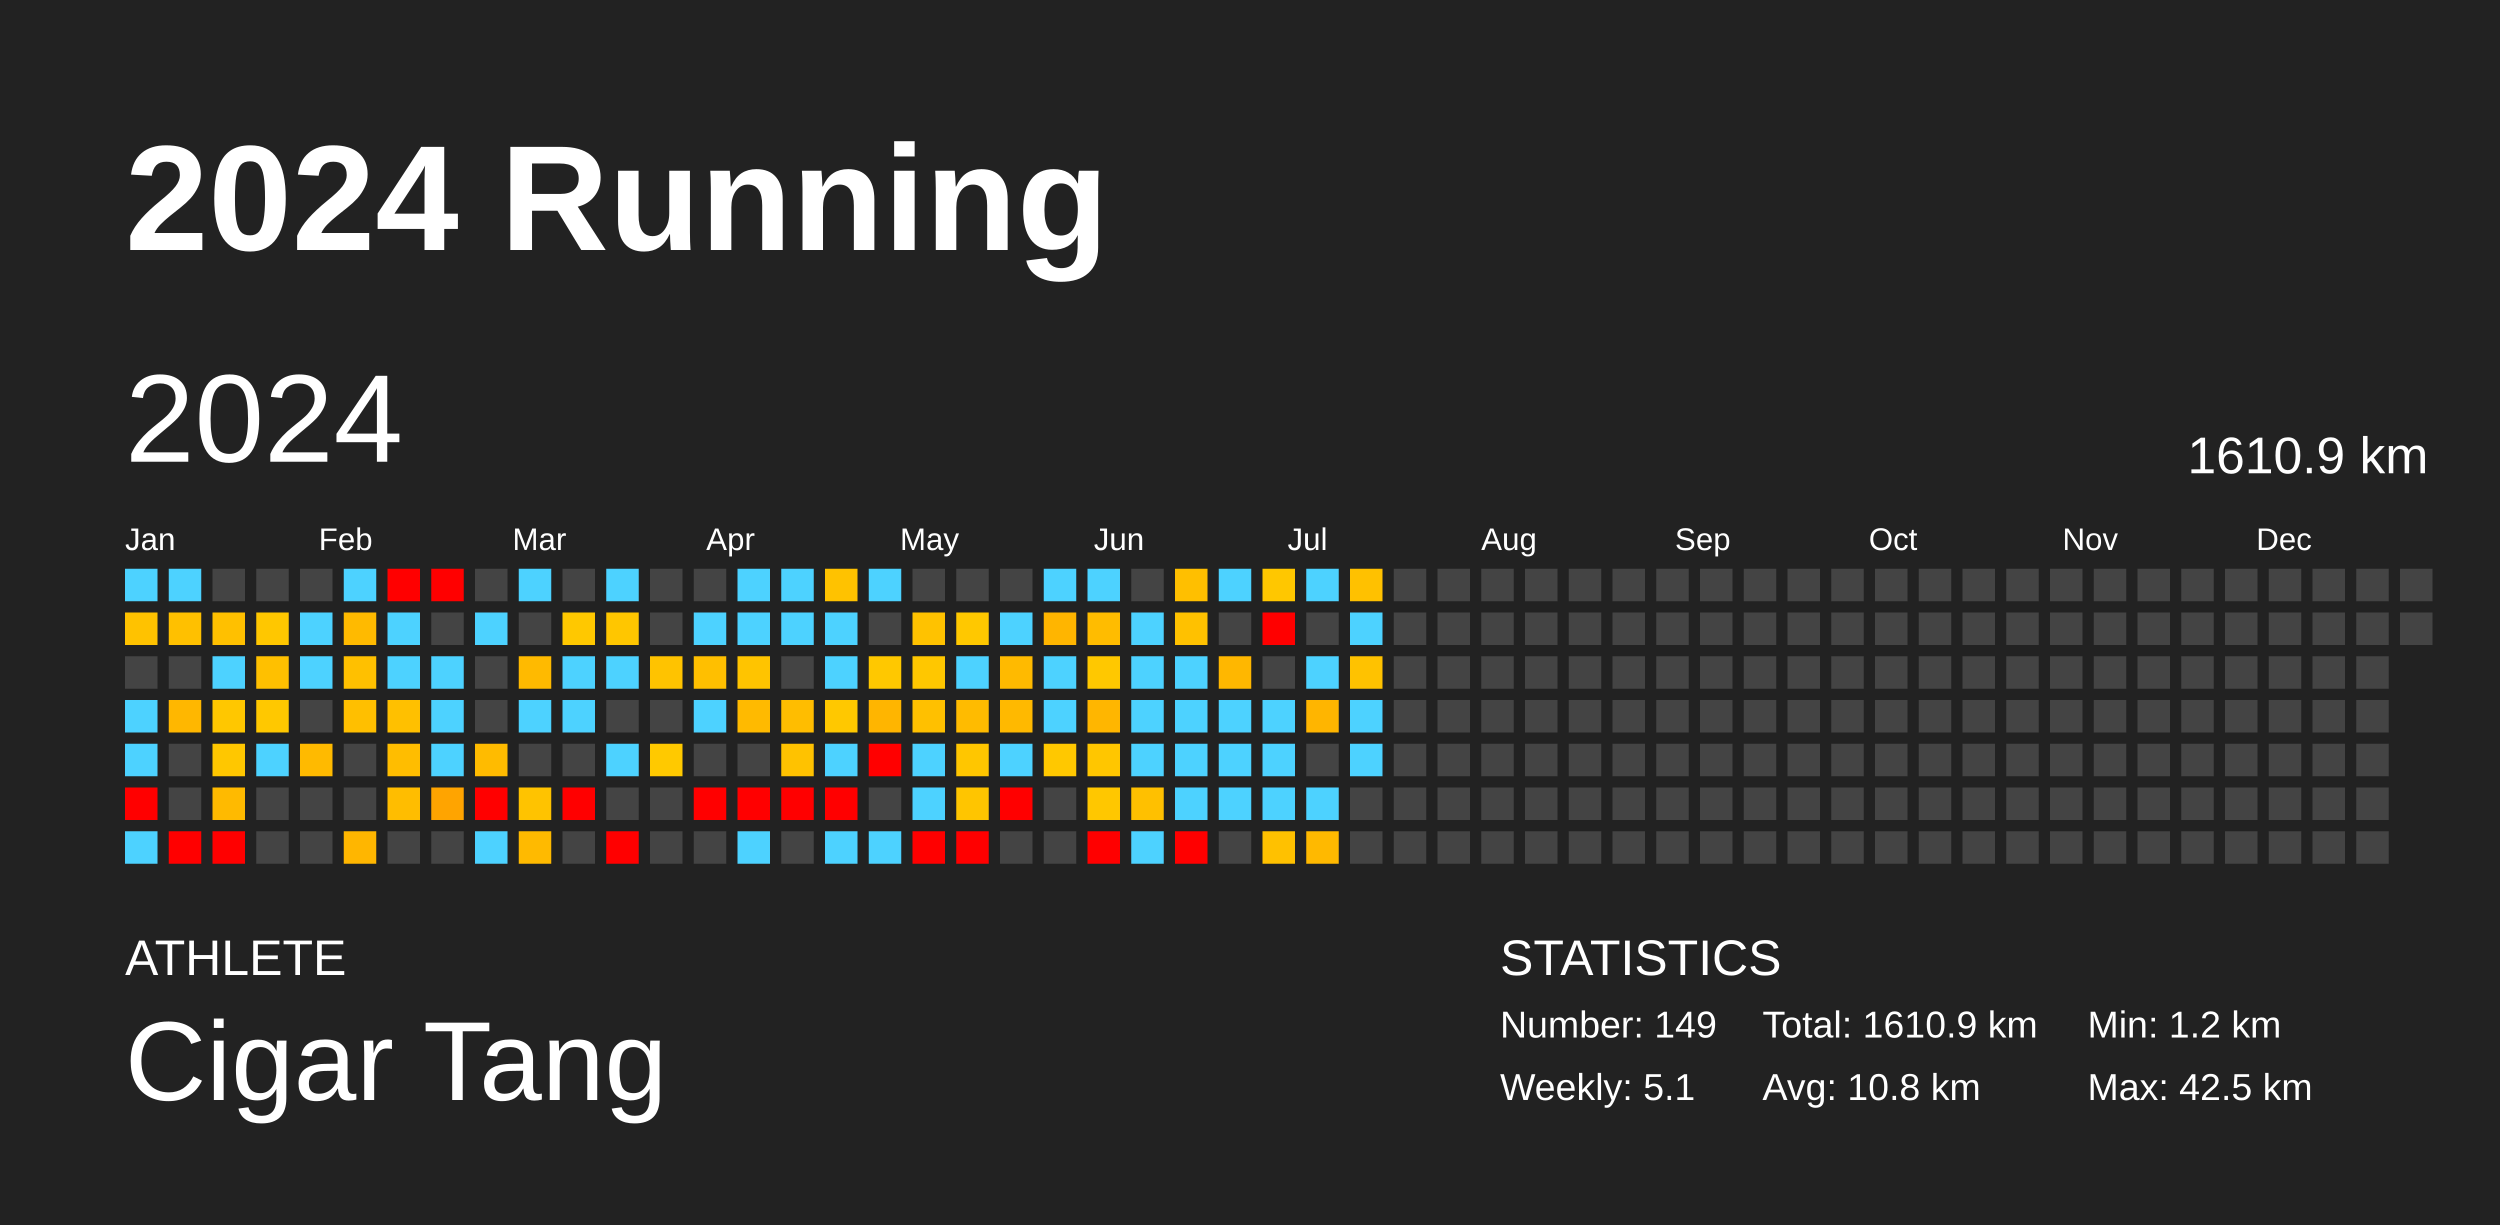
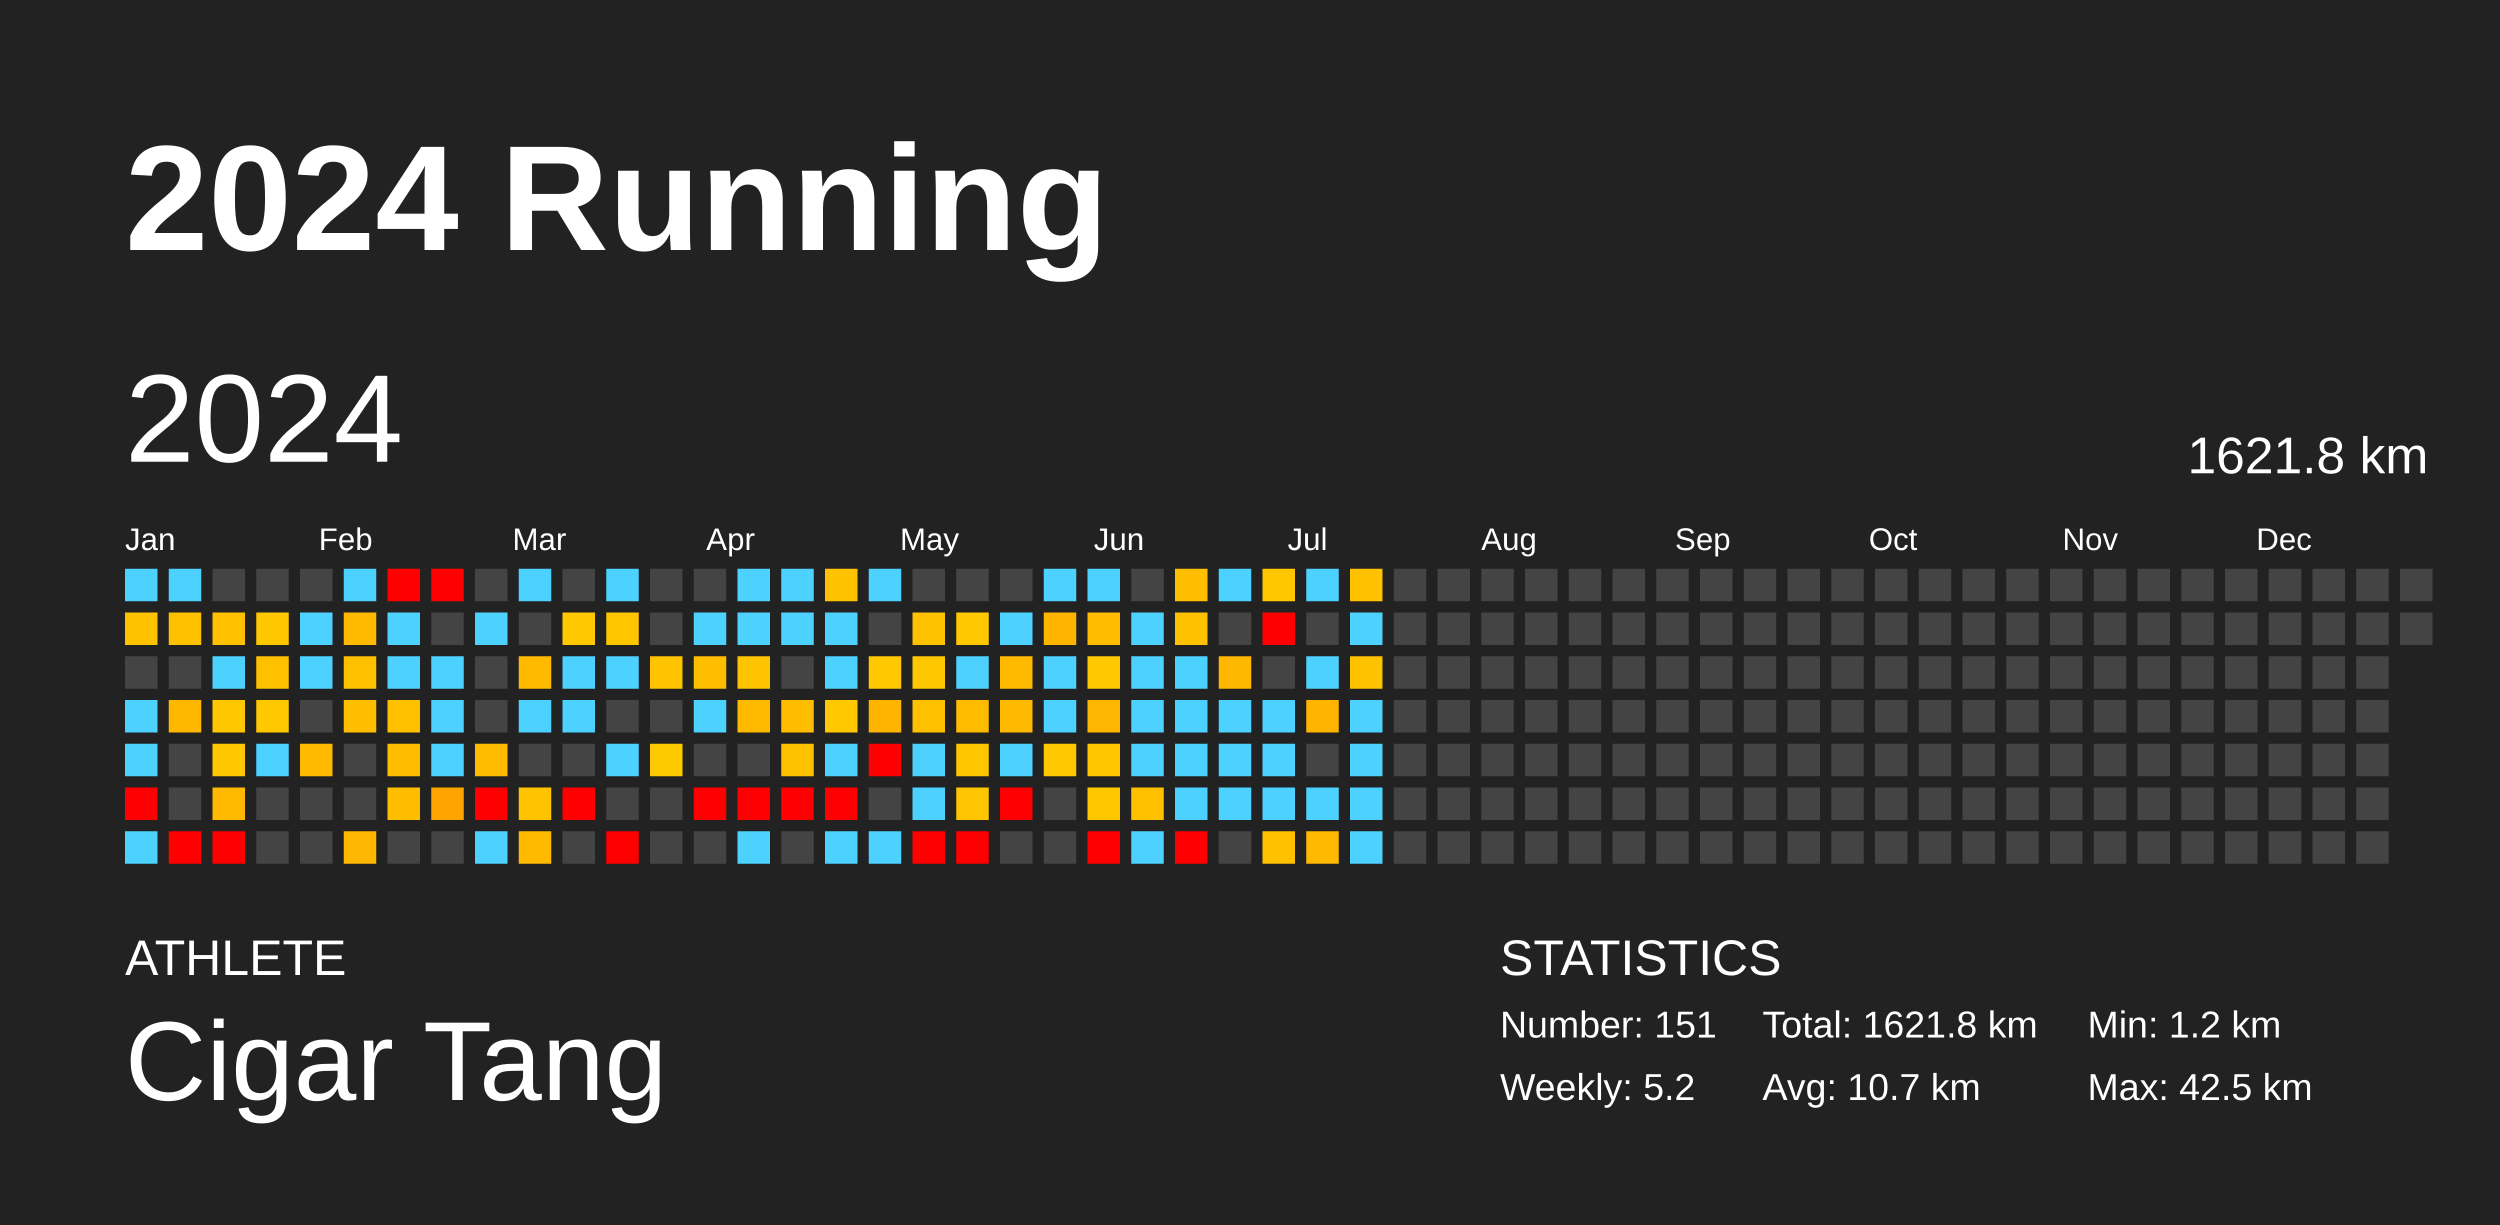
<svg xmlns="http://www.w3.org/2000/svg" baseProfile="full" height="98mm" version="1.1" viewBox="0,0,200,98" width="200mm">
  <defs />
  <rect fill="#222222" height="98" width="200" x="0" y="0" />
  <text fill="#FFFFFF" style="font-size:12px; font-family:Arial; font-weight:bold;" x="10" y="20">2024 Running</text>
  <text fill="#FFFFFF" style="font-size:4px; font-family:Arial" x="10" y="78">ATHLETE</text>
  <text fill="#FFFFFF" style="font-size:9px; font-family:Arial" x="10" y="88">Cigar Tang</text>
  <text fill="#FFFFFF" style="font-size:4px; font-family:Arial" x="120" y="78">STATISTICS</text>
-   <text fill="#FFFFFF" style="font-size:3px; font-family:Arial" x="120" y="83">Number: 149</text>
-   <text fill="#FFFFFF" style="font-size:3px; font-family:Arial" x="120" y="88">Weekly: 5.1</text>
-   <text fill="#FFFFFF" style="font-size:3px; font-family:Arial" x="141" y="83">Total: 1610.9 km</text>
-   <text fill="#FFFFFF" style="font-size:3px; font-family:Arial" x="141" y="88">Avg: 10.8 km</text>
+   <text fill="#FFFFFF" style="font-size:3px; font-family:Arial" x="120" y="83">Number: 151</text>
+   <text fill="#FFFFFF" style="font-size:3px; font-family:Arial" x="120" y="88">Weekly: 5.2</text>
+   <text fill="#FFFFFF" style="font-size:3px; font-family:Arial" x="141" y="83">Total: 1621.8 km</text>
+   <text fill="#FFFFFF" style="font-size:3px; font-family:Arial" x="141" y="88">Avg: 10.7 km</text>
  <text fill="#FFFFFF" style="font-size:3px; font-family:Arial" x="167" y="83">Min: 1.2 km</text>
  <text fill="#FFFFFF" style="font-size:3px; font-family:Arial" x="167" y="88">Max: 42.5 km</text>
  <text dominant-baseline="hanging" fill="#FFFFFF" style="font-size:10.0px; font-family:Arial;" x="10" y="30">2024</text>
-   <text dominant-baseline="hanging" fill="#FFFFFF" style="font-size:4.125px; font-family:Arial;" x="175" y="35">1610.9 km</text>
+   <text dominant-baseline="hanging" fill="#FFFFFF" style="font-size:4.125px; font-family:Arial;" x="175" y="35">1621.8 km</text>
  <text fill="#FFFFFF" style="font-size:2.5px; font-family:Arial" x="10.0" y="44">Jan</text>
  <text fill="#FFFFFF" style="font-size:2.5px; font-family:Arial" x="25.5" y="44">Feb</text>
  <text fill="#FFFFFF" style="font-size:2.5px; font-family:Arial" x="41.0" y="44">Mar</text>
  <text fill="#FFFFFF" style="font-size:2.5px; font-family:Arial" x="56.5" y="44">Apr</text>
  <text fill="#FFFFFF" style="font-size:2.5px; font-family:Arial" x="72.0" y="44">May</text>
  <text fill="#FFFFFF" style="font-size:2.5px; font-family:Arial" x="87.5" y="44">Jun</text>
  <text fill="#FFFFFF" style="font-size:2.5px; font-family:Arial" x="103.0" y="44">Jul</text>
  <text fill="#FFFFFF" style="font-size:2.5px; font-family:Arial" x="118.5" y="44">Aug</text>
  <text fill="#FFFFFF" style="font-size:2.5px; font-family:Arial" x="134.0" y="44">Sep</text>
  <text fill="#FFFFFF" style="font-size:2.5px; font-family:Arial" x="149.5" y="44">Oct</text>
  <text fill="#FFFFFF" style="font-size:2.5px; font-family:Arial" x="165.0" y="44">Nov</text>
  <text fill="#FFFFFF" style="font-size:2.5px; font-family:Arial" x="180.5" y="44">Dec</text>
  <rect fill="#4dd2ff" height="2.6" width="2.6" x="10.0" y="45.5" />
  <rect fill="#ffc200" height="2.6" width="2.6" x="10.0" y="49.0" />
  <rect fill="#444444" height="2.6" width="2.6" x="10.0" y="52.5" />
  <rect fill="#4dd2ff" height="2.6" width="2.6" x="10.0" y="56.0" />
  <rect fill="#4dd2ff" height="2.6" width="2.6" x="10.0" y="59.5" />
  <rect fill="red" height="2.6" width="2.6" x="10.0" y="63.0" />
  <rect fill="#4dd2ff" height="2.6" width="2.6" x="10.0" y="66.5" />
  <rect fill="#4dd2ff" height="2.6" width="2.6" x="13.5" y="45.5" />
  <rect fill="#ffc000" height="2.6" width="2.6" x="13.5" y="49.0" />
  <rect fill="#444444" height="2.6" width="2.6" x="13.5" y="52.5" />
  <rect fill="#ffb700" height="2.6" width="2.6" x="13.5" y="56.0" />
  <rect fill="#444444" height="2.6" width="2.6" x="13.5" y="59.5" />
  <rect fill="#444444" height="2.6" width="2.6" x="13.5" y="63.0" />
  <rect fill="red" height="2.6" width="2.6" x="13.5" y="66.5" />
  <rect fill="#444444" height="2.6" width="2.6" x="17.0" y="45.5" />
  <rect fill="#ffc000" height="2.6" width="2.6" x="17.0" y="49.0" />
  <rect fill="#4dd2ff" height="2.6" width="2.6" x="17.0" y="52.5" />
  <rect fill="#ffc700" height="2.6" width="2.6" x="17.0" y="56.0" />
  <rect fill="#ffc700" height="2.6" width="2.6" x="17.0" y="59.5" />
  <rect fill="#ffba00" height="2.6" width="2.6" x="17.0" y="63.0" />
  <rect fill="red" height="2.6" width="2.6" x="17.0" y="66.5" />
  <rect fill="#444444" height="2.6" width="2.6" x="20.5" y="45.5" />
  <rect fill="#ffc700" height="2.6" width="2.6" x="20.5" y="49.0" />
  <rect fill="#ffc000" height="2.6" width="2.6" x="20.5" y="52.5" />
  <rect fill="#ffc800" height="2.6" width="2.6" x="20.5" y="56.0" />
  <rect fill="#4dd2ff" height="2.6" width="2.6" x="20.5" y="59.5" />
  <rect fill="#444444" height="2.6" width="2.6" x="20.5" y="63.0" />
  <rect fill="#444444" height="2.6" width="2.6" x="20.5" y="66.5" />
  <rect fill="#444444" height="2.6" width="2.6" x="24.0" y="45.5" />
  <rect fill="#4dd2ff" height="2.6" width="2.6" x="24.0" y="49.0" />
  <rect fill="#4dd2ff" height="2.6" width="2.6" x="24.0" y="52.5" />
  <rect fill="#444444" height="2.6" width="2.6" x="24.0" y="56.0" />
  <rect fill="#ffba00" height="2.6" width="2.6" x="24.0" y="59.5" />
  <rect fill="#444444" height="2.6" width="2.6" x="24.0" y="63.0" />
  <rect fill="#444444" height="2.6" width="2.6" x="24.0" y="66.5" />
  <rect fill="#4dd2ff" height="2.6" width="2.6" x="27.5" y="45.5" />
  <rect fill="#ffba00" height="2.6" width="2.6" x="27.5" y="49.0" />
  <rect fill="#ffc000" height="2.6" width="2.6" x="27.5" y="52.5" />
  <rect fill="#ffbf00" height="2.6" width="2.6" x="27.5" y="56.0" />
  <rect fill="#444444" height="2.6" width="2.6" x="27.5" y="59.5" />
  <rect fill="#444444" height="2.6" width="2.6" x="27.5" y="63.0" />
  <rect fill="#ffb600" height="2.6" width="2.6" x="27.5" y="66.5" />
  <rect fill="red" height="2.6" width="2.6" x="31.0" y="45.5" />
  <rect fill="#4dd2ff" height="2.6" width="2.6" x="31.0" y="49.0" />
  <rect fill="#4dd2ff" height="2.6" width="2.6" x="31.0" y="52.5" />
  <rect fill="#ffc000" height="2.6" width="2.6" x="31.0" y="56.0" />
  <rect fill="#ffbd00" height="2.6" width="2.6" x="31.0" y="59.5" />
  <rect fill="#ffbd00" height="2.6" width="2.6" x="31.0" y="63.0" />
  <rect fill="#444444" height="2.6" width="2.6" x="31.0" y="66.5" />
  <rect fill="red" height="2.6" width="2.6" x="34.5" y="45.5" />
  <rect fill="#444444" height="2.6" width="2.6" x="34.5" y="49.0" />
  <rect fill="#4dd2ff" height="2.6" width="2.6" x="34.5" y="52.5" />
  <rect fill="#4dd2ff" height="2.6" width="2.6" x="34.5" y="56.0" />
  <rect fill="#4dd2ff" height="2.6" width="2.6" x="34.5" y="59.5" />
  <rect fill="#ffa400" height="2.6" width="2.6" x="34.5" y="63.0" />
  <rect fill="#444444" height="2.6" width="2.6" x="34.5" y="66.5" />
  <rect fill="#444444" height="2.6" width="2.6" x="38.0" y="45.5" />
  <rect fill="#4dd2ff" height="2.6" width="2.6" x="38.0" y="49.0" />
  <rect fill="#444444" height="2.6" width="2.6" x="38.0" y="52.5" />
  <rect fill="#444444" height="2.6" width="2.6" x="38.0" y="56.0" />
  <rect fill="#ffbb00" height="2.6" width="2.6" x="38.0" y="59.5" />
  <rect fill="red" height="2.6" width="2.6" x="38.0" y="63.0" />
  <rect fill="#4dd2ff" height="2.6" width="2.6" x="38.0" y="66.5" />
  <rect fill="#4dd2ff" height="2.6" width="2.6" x="41.5" y="45.5" />
  <rect fill="#444444" height="2.6" width="2.6" x="41.5" y="49.0" />
  <rect fill="#ffba00" height="2.6" width="2.6" x="41.5" y="52.5" />
  <rect fill="#4dd2ff" height="2.6" width="2.6" x="41.5" y="56.0" />
  <rect fill="#444444" height="2.6" width="2.6" x="41.5" y="59.5" />
  <rect fill="#ffc300" height="2.6" width="2.6" x="41.5" y="63.0" />
  <rect fill="#ffba00" height="2.6" width="2.6" x="41.5" y="66.5" />
  <rect fill="#444444" height="2.6" width="2.6" x="45.0" y="45.5" />
  <rect fill="#ffc800" height="2.6" width="2.6" x="45.0" y="49.0" />
  <rect fill="#4dd2ff" height="2.6" width="2.6" x="45.0" y="52.5" />
  <rect fill="#4dd2ff" height="2.6" width="2.6" x="45.0" y="56.0" />
  <rect fill="#444444" height="2.6" width="2.6" x="45.0" y="59.5" />
  <rect fill="red" height="2.6" width="2.6" x="45.0" y="63.0" />
  <rect fill="#444444" height="2.6" width="2.6" x="45.0" y="66.5" />
  <rect fill="#4dd2ff" height="2.6" width="2.6" x="48.5" y="45.5" />
  <rect fill="#ffc600" height="2.6" width="2.6" x="48.5" y="49.0" />
  <rect fill="#4dd2ff" height="2.6" width="2.6" x="48.5" y="52.5" />
  <rect fill="#444444" height="2.6" width="2.6" x="48.5" y="56.0" />
  <rect fill="#4dd2ff" height="2.6" width="2.6" x="48.5" y="59.5" />
  <rect fill="#444444" height="2.6" width="2.6" x="48.5" y="63.0" />
  <rect fill="red" height="2.6" width="2.6" x="48.5" y="66.5" />
  <rect fill="#444444" height="2.6" width="2.6" x="52.0" y="45.5" />
  <rect fill="#444444" height="2.6" width="2.6" x="52.0" y="49.0" />
  <rect fill="#ffc300" height="2.6" width="2.6" x="52.0" y="52.5" />
  <rect fill="#444444" height="2.6" width="2.6" x="52.0" y="56.0" />
  <rect fill="#ffc900" height="2.6" width="2.6" x="52.0" y="59.5" />
  <rect fill="#444444" height="2.6" width="2.6" x="52.0" y="63.0" />
  <rect fill="#444444" height="2.6" width="2.6" x="52.0" y="66.5" />
  <rect fill="#444444" height="2.6" width="2.6" x="55.5" y="45.5" />
  <rect fill="#4dd2ff" height="2.6" width="2.6" x="55.5" y="49.0" />
  <rect fill="#ffbf00" height="2.6" width="2.6" x="55.5" y="52.5" />
  <rect fill="#4dd2ff" height="2.6" width="2.6" x="55.5" y="56.0" />
  <rect fill="#444444" height="2.6" width="2.6" x="55.5" y="59.5" />
  <rect fill="red" height="2.6" width="2.6" x="55.5" y="63.0" />
  <rect fill="#444444" height="2.6" width="2.6" x="55.5" y="66.5" />
  <rect fill="#4dd2ff" height="2.6" width="2.6" x="59.0" y="45.5" />
  <rect fill="#4dd2ff" height="2.6" width="2.6" x="59.0" y="49.0" />
  <rect fill="#ffc400" height="2.6" width="2.6" x="59.0" y="52.5" />
  <rect fill="#ffba00" height="2.6" width="2.6" x="59.0" y="56.0" />
  <rect fill="#444444" height="2.6" width="2.6" x="59.0" y="59.5" />
  <rect fill="red" height="2.6" width="2.6" x="59.0" y="63.0" />
  <rect fill="#4dd2ff" height="2.6" width="2.6" x="59.0" y="66.5" />
  <rect fill="#4dd2ff" height="2.6" width="2.6" x="62.5" y="45.5" />
  <rect fill="#4dd2ff" height="2.6" width="2.6" x="62.5" y="49.0" />
  <rect fill="#444444" height="2.6" width="2.6" x="62.5" y="52.5" />
  <rect fill="#ffbd00" height="2.6" width="2.6" x="62.5" y="56.0" />
  <rect fill="#ffc200" height="2.6" width="2.6" x="62.5" y="59.5" />
  <rect fill="red" height="2.6" width="2.6" x="62.5" y="63.0" />
  <rect fill="#444444" height="2.6" width="2.6" x="62.5" y="66.5" />
  <rect fill="#ffc200" height="2.6" width="2.6" x="66.0" y="45.5" />
  <rect fill="#4dd2ff" height="2.6" width="2.6" x="66.0" y="49.0" />
  <rect fill="#4dd2ff" height="2.6" width="2.6" x="66.0" y="52.5" />
  <rect fill="#ffc800" height="2.6" width="2.6" x="66.0" y="56.0" />
  <rect fill="#4dd2ff" height="2.6" width="2.6" x="66.0" y="59.5" />
  <rect fill="red" height="2.6" width="2.6" x="66.0" y="63.0" />
  <rect fill="#4dd2ff" height="2.6" width="2.6" x="66.0" y="66.5" />
  <rect fill="#4dd2ff" height="2.6" width="2.6" x="69.5" y="45.5" />
  <rect fill="#444444" height="2.6" width="2.6" x="69.5" y="49.0" />
  <rect fill="#ffc800" height="2.6" width="2.6" x="69.5" y="52.5" />
  <rect fill="#ffb500" height="2.6" width="2.6" x="69.5" y="56.0" />
  <rect fill="red" height="2.6" width="2.6" x="69.5" y="59.5" />
  <rect fill="#444444" height="2.6" width="2.6" x="69.5" y="63.0" />
  <rect fill="#4dd2ff" height="2.6" width="2.6" x="69.5" y="66.5" />
  <rect fill="#444444" height="2.6" width="2.6" x="73.0" y="45.5" />
  <rect fill="#ffc200" height="2.6" width="2.6" x="73.0" y="49.0" />
  <rect fill="#ffc700" height="2.6" width="2.6" x="73.0" y="52.5" />
  <rect fill="#ffc000" height="2.6" width="2.6" x="73.0" y="56.0" />
  <rect fill="#4dd2ff" height="2.6" width="2.6" x="73.0" y="59.5" />
  <rect fill="#4dd2ff" height="2.6" width="2.6" x="73.0" y="63.0" />
  <rect fill="red" height="2.6" width="2.6" x="73.0" y="66.5" />
  <rect fill="#444444" height="2.6" width="2.6" x="76.5" y="45.5" />
  <rect fill="#ffc800" height="2.6" width="2.6" x="76.5" y="49.0" />
  <rect fill="#4dd2ff" height="2.6" width="2.6" x="76.5" y="52.5" />
  <rect fill="#ffbb00" height="2.6" width="2.6" x="76.5" y="56.0" />
  <rect fill="#ffc600" height="2.6" width="2.6" x="76.5" y="59.5" />
  <rect fill="#ffc500" height="2.6" width="2.6" x="76.5" y="63.0" />
  <rect fill="red" height="2.6" width="2.6" x="76.5" y="66.5" />
  <rect fill="#444444" height="2.6" width="2.6" x="80.0" y="45.5" />
  <rect fill="#4dd2ff" height="2.6" width="2.6" x="80.0" y="49.0" />
  <rect fill="#ffba00" height="2.6" width="2.6" x="80.0" y="52.5" />
  <rect fill="#ffb900" height="2.6" width="2.6" x="80.0" y="56.0" />
  <rect fill="#4dd2ff" height="2.6" width="2.6" x="80.0" y="59.5" />
  <rect fill="red" height="2.6" width="2.6" x="80.0" y="63.0" />
  <rect fill="#444444" height="2.6" width="2.6" x="80.0" y="66.5" />
  <rect fill="#4dd2ff" height="2.6" width="2.6" x="83.5" y="45.5" />
  <rect fill="#ffb500" height="2.6" width="2.6" x="83.5" y="49.0" />
  <rect fill="#4dd2ff" height="2.6" width="2.6" x="83.5" y="52.5" />
  <rect fill="#4dd2ff" height="2.6" width="2.6" x="83.5" y="56.0" />
  <rect fill="#ffc800" height="2.6" width="2.6" x="83.5" y="59.5" />
  <rect fill="#444444" height="2.6" width="2.6" x="83.5" y="63.0" />
  <rect fill="#444444" height="2.6" width="2.6" x="83.5" y="66.5" />
  <rect fill="#4dd2ff" height="2.6" width="2.6" x="87.0" y="45.5" />
  <rect fill="#ffbc00" height="2.6" width="2.6" x="87.0" y="49.0" />
  <rect fill="#ffc800" height="2.6" width="2.6" x="87.0" y="52.5" />
  <rect fill="#ffb600" height="2.6" width="2.6" x="87.0" y="56.0" />
  <rect fill="#ffc600" height="2.6" width="2.6" x="87.0" y="59.5" />
  <rect fill="#ffc700" height="2.6" width="2.6" x="87.0" y="63.0" />
  <rect fill="red" height="2.6" width="2.6" x="87.0" y="66.5" />
  <rect fill="#444444" height="2.6" width="2.6" x="90.5" y="45.5" />
  <rect fill="#4dd2ff" height="2.6" width="2.6" x="90.5" y="49.0" />
  <rect fill="#4dd2ff" height="2.6" width="2.6" x="90.5" y="52.5" />
  <rect fill="#4dd2ff" height="2.6" width="2.6" x="90.5" y="56.0" />
  <rect fill="#4dd2ff" height="2.6" width="2.6" x="90.5" y="59.5" />
  <rect fill="#ffc000" height="2.6" width="2.6" x="90.5" y="63.0" />
  <rect fill="#4dd2ff" height="2.6" width="2.6" x="90.5" y="66.5" />
  <rect fill="#ffbf00" height="2.6" width="2.6" x="94.0" y="45.5" />
  <rect fill="#ffc100" height="2.6" width="2.6" x="94.0" y="49.0" />
  <rect fill="#4dd2ff" height="2.6" width="2.6" x="94.0" y="52.5" />
  <rect fill="#4dd2ff" height="2.6" width="2.6" x="94.0" y="56.0" />
  <rect fill="#4dd2ff" height="2.6" width="2.6" x="94.0" y="59.5" />
  <rect fill="#4dd2ff" height="2.6" width="2.6" x="94.0" y="63.0" />
  <rect fill="red" height="2.6" width="2.6" x="94.0" y="66.5" />
  <rect fill="#4dd2ff" height="2.6" width="2.6" x="97.5" y="45.5" />
  <rect fill="#444444" height="2.6" width="2.6" x="97.5" y="49.0" />
  <rect fill="#ffb700" height="2.6" width="2.6" x="97.5" y="52.5" />
  <rect fill="#4dd2ff" height="2.6" width="2.6" x="97.5" y="56.0" />
  <rect fill="#4dd2ff" height="2.6" width="2.6" x="97.5" y="59.5" />
  <rect fill="#4dd2ff" height="2.6" width="2.6" x="97.5" y="63.0" />
  <rect fill="#444444" height="2.6" width="2.6" x="97.5" y="66.5" />
  <rect fill="#ffc700" height="2.6" width="2.6" x="101.0" y="45.5" />
  <rect fill="red" height="2.6" width="2.6" x="101.0" y="49.0" />
  <rect fill="#444444" height="2.6" width="2.6" x="101.0" y="52.5" />
  <rect fill="#4dd2ff" height="2.6" width="2.6" x="101.0" y="56.0" />
  <rect fill="#4dd2ff" height="2.6" width="2.6" x="101.0" y="59.5" />
  <rect fill="#4dd2ff" height="2.6" width="2.6" x="101.0" y="63.0" />
  <rect fill="#ffc100" height="2.6" width="2.6" x="101.0" y="66.5" />
  <rect fill="#4dd2ff" height="2.6" width="2.6" x="104.5" y="45.5" />
  <rect fill="#444444" height="2.6" width="2.6" x="104.5" y="49.0" />
  <rect fill="#4dd2ff" height="2.6" width="2.6" x="104.5" y="52.5" />
  <rect fill="#ffb500" height="2.6" width="2.6" x="104.5" y="56.0" />
  <rect fill="#444444" height="2.6" width="2.6" x="104.5" y="59.5" />
  <rect fill="#4dd2ff" height="2.6" width="2.6" x="104.5" y="63.0" />
  <rect fill="#ffb900" height="2.6" width="2.6" x="104.5" y="66.5" />
  <rect fill="#ffc100" height="2.6" width="2.6" x="108.0" y="45.5" />
  <rect fill="#4dd2ff" height="2.6" width="2.6" x="108.0" y="49.0" />
  <rect fill="#ffc200" height="2.6" width="2.6" x="108.0" y="52.5" />
  <rect fill="#4dd2ff" height="2.6" width="2.6" x="108.0" y="56.0" />
  <rect fill="#4dd2ff" height="2.6" width="2.6" x="108.0" y="59.5" />
-   <rect fill="#444444" height="2.6" width="2.6" x="108.0" y="63.0" />
-   <rect fill="#444444" height="2.6" width="2.6" x="108.0" y="66.5" />
+   <rect fill="#4dd2ff" height="2.6" width="2.6" x="108.0" y="63.0" />
+   <rect fill="#4dd2ff" height="2.6" width="2.6" x="108.0" y="66.5" />
  <rect fill="#444444" height="2.6" width="2.6" x="111.5" y="45.5" />
  <rect fill="#444444" height="2.6" width="2.6" x="111.5" y="49.0" />
  <rect fill="#444444" height="2.6" width="2.6" x="111.5" y="52.5" />
  <rect fill="#444444" height="2.6" width="2.6" x="111.5" y="56.0" />
  <rect fill="#444444" height="2.6" width="2.6" x="111.5" y="59.5" />
  <rect fill="#444444" height="2.6" width="2.6" x="111.5" y="63.0" />
  <rect fill="#444444" height="2.6" width="2.6" x="111.5" y="66.5" />
  <rect fill="#444444" height="2.6" width="2.6" x="115.0" y="45.5" />
  <rect fill="#444444" height="2.6" width="2.6" x="115.0" y="49.0" />
  <rect fill="#444444" height="2.6" width="2.6" x="115.0" y="52.5" />
  <rect fill="#444444" height="2.6" width="2.6" x="115.0" y="56.0" />
  <rect fill="#444444" height="2.6" width="2.6" x="115.0" y="59.5" />
  <rect fill="#444444" height="2.6" width="2.6" x="115.0" y="63.0" />
  <rect fill="#444444" height="2.6" width="2.6" x="115.0" y="66.5" />
  <rect fill="#444444" height="2.6" width="2.6" x="118.5" y="45.5" />
  <rect fill="#444444" height="2.6" width="2.6" x="118.5" y="49.0" />
  <rect fill="#444444" height="2.6" width="2.6" x="118.5" y="52.5" />
  <rect fill="#444444" height="2.6" width="2.6" x="118.5" y="56.0" />
  <rect fill="#444444" height="2.6" width="2.6" x="118.5" y="59.5" />
  <rect fill="#444444" height="2.6" width="2.6" x="118.5" y="63.0" />
  <rect fill="#444444" height="2.6" width="2.6" x="118.5" y="66.5" />
  <rect fill="#444444" height="2.6" width="2.6" x="122.0" y="45.5" />
  <rect fill="#444444" height="2.6" width="2.6" x="122.0" y="49.0" />
  <rect fill="#444444" height="2.6" width="2.6" x="122.0" y="52.5" />
  <rect fill="#444444" height="2.6" width="2.6" x="122.0" y="56.0" />
  <rect fill="#444444" height="2.6" width="2.6" x="122.0" y="59.5" />
  <rect fill="#444444" height="2.6" width="2.6" x="122.0" y="63.0" />
  <rect fill="#444444" height="2.6" width="2.6" x="122.0" y="66.5" />
  <rect fill="#444444" height="2.6" width="2.6" x="125.5" y="45.5" />
  <rect fill="#444444" height="2.6" width="2.6" x="125.5" y="49.0" />
  <rect fill="#444444" height="2.6" width="2.6" x="125.5" y="52.5" />
  <rect fill="#444444" height="2.6" width="2.6" x="125.5" y="56.0" />
  <rect fill="#444444" height="2.6" width="2.6" x="125.5" y="59.5" />
  <rect fill="#444444" height="2.6" width="2.6" x="125.5" y="63.0" />
  <rect fill="#444444" height="2.6" width="2.6" x="125.5" y="66.5" />
  <rect fill="#444444" height="2.6" width="2.6" x="129.0" y="45.5" />
  <rect fill="#444444" height="2.6" width="2.6" x="129.0" y="49.0" />
  <rect fill="#444444" height="2.6" width="2.6" x="129.0" y="52.5" />
  <rect fill="#444444" height="2.6" width="2.6" x="129.0" y="56.0" />
  <rect fill="#444444" height="2.6" width="2.6" x="129.0" y="59.5" />
  <rect fill="#444444" height="2.6" width="2.6" x="129.0" y="63.0" />
  <rect fill="#444444" height="2.6" width="2.6" x="129.0" y="66.5" />
  <rect fill="#444444" height="2.6" width="2.6" x="132.5" y="45.5" />
  <rect fill="#444444" height="2.6" width="2.6" x="132.5" y="49.0" />
  <rect fill="#444444" height="2.6" width="2.6" x="132.5" y="52.5" />
  <rect fill="#444444" height="2.6" width="2.6" x="132.5" y="56.0" />
  <rect fill="#444444" height="2.6" width="2.6" x="132.5" y="59.5" />
  <rect fill="#444444" height="2.6" width="2.6" x="132.5" y="63.0" />
  <rect fill="#444444" height="2.6" width="2.6" x="132.5" y="66.5" />
  <rect fill="#444444" height="2.6" width="2.6" x="136.0" y="45.5" />
  <rect fill="#444444" height="2.6" width="2.6" x="136.0" y="49.0" />
  <rect fill="#444444" height="2.6" width="2.6" x="136.0" y="52.5" />
  <rect fill="#444444" height="2.6" width="2.6" x="136.0" y="56.0" />
  <rect fill="#444444" height="2.6" width="2.6" x="136.0" y="59.5" />
  <rect fill="#444444" height="2.6" width="2.6" x="136.0" y="63.0" />
  <rect fill="#444444" height="2.6" width="2.6" x="136.0" y="66.5" />
  <rect fill="#444444" height="2.6" width="2.6" x="139.5" y="45.5" />
  <rect fill="#444444" height="2.6" width="2.6" x="139.5" y="49.0" />
  <rect fill="#444444" height="2.6" width="2.6" x="139.5" y="52.5" />
  <rect fill="#444444" height="2.6" width="2.6" x="139.5" y="56.0" />
  <rect fill="#444444" height="2.6" width="2.6" x="139.5" y="59.5" />
  <rect fill="#444444" height="2.6" width="2.6" x="139.5" y="63.0" />
  <rect fill="#444444" height="2.6" width="2.6" x="139.5" y="66.5" />
  <rect fill="#444444" height="2.6" width="2.6" x="143.0" y="45.5" />
  <rect fill="#444444" height="2.6" width="2.6" x="143.0" y="49.0" />
  <rect fill="#444444" height="2.6" width="2.6" x="143.0" y="52.5" />
  <rect fill="#444444" height="2.6" width="2.6" x="143.0" y="56.0" />
  <rect fill="#444444" height="2.6" width="2.6" x="143.0" y="59.5" />
  <rect fill="#444444" height="2.6" width="2.6" x="143.0" y="63.0" />
  <rect fill="#444444" height="2.6" width="2.6" x="143.0" y="66.5" />
  <rect fill="#444444" height="2.6" width="2.6" x="146.5" y="45.5" />
  <rect fill="#444444" height="2.6" width="2.6" x="146.5" y="49.0" />
  <rect fill="#444444" height="2.6" width="2.6" x="146.5" y="52.5" />
  <rect fill="#444444" height="2.6" width="2.6" x="146.5" y="56.0" />
  <rect fill="#444444" height="2.6" width="2.6" x="146.5" y="59.5" />
  <rect fill="#444444" height="2.6" width="2.6" x="146.5" y="63.0" />
  <rect fill="#444444" height="2.6" width="2.6" x="146.5" y="66.5" />
  <rect fill="#444444" height="2.6" width="2.6" x="150.0" y="45.5" />
  <rect fill="#444444" height="2.6" width="2.6" x="150.0" y="49.0" />
  <rect fill="#444444" height="2.6" width="2.6" x="150.0" y="52.5" />
  <rect fill="#444444" height="2.6" width="2.6" x="150.0" y="56.0" />
  <rect fill="#444444" height="2.6" width="2.6" x="150.0" y="59.5" />
  <rect fill="#444444" height="2.6" width="2.6" x="150.0" y="63.0" />
  <rect fill="#444444" height="2.6" width="2.6" x="150.0" y="66.5" />
  <rect fill="#444444" height="2.6" width="2.6" x="153.5" y="45.5" />
  <rect fill="#444444" height="2.6" width="2.6" x="153.5" y="49.0" />
  <rect fill="#444444" height="2.6" width="2.6" x="153.5" y="52.5" />
  <rect fill="#444444" height="2.6" width="2.6" x="153.5" y="56.0" />
  <rect fill="#444444" height="2.6" width="2.6" x="153.5" y="59.5" />
  <rect fill="#444444" height="2.6" width="2.6" x="153.5" y="63.0" />
  <rect fill="#444444" height="2.6" width="2.6" x="153.5" y="66.5" />
  <rect fill="#444444" height="2.6" width="2.6" x="157.0" y="45.5" />
  <rect fill="#444444" height="2.6" width="2.6" x="157.0" y="49.0" />
  <rect fill="#444444" height="2.6" width="2.6" x="157.0" y="52.5" />
  <rect fill="#444444" height="2.6" width="2.6" x="157.0" y="56.0" />
  <rect fill="#444444" height="2.6" width="2.6" x="157.0" y="59.5" />
  <rect fill="#444444" height="2.6" width="2.6" x="157.0" y="63.0" />
  <rect fill="#444444" height="2.6" width="2.6" x="157.0" y="66.5" />
  <rect fill="#444444" height="2.6" width="2.6" x="160.5" y="45.5" />
  <rect fill="#444444" height="2.6" width="2.6" x="160.5" y="49.0" />
  <rect fill="#444444" height="2.6" width="2.6" x="160.5" y="52.5" />
  <rect fill="#444444" height="2.6" width="2.6" x="160.5" y="56.0" />
  <rect fill="#444444" height="2.6" width="2.6" x="160.5" y="59.5" />
  <rect fill="#444444" height="2.6" width="2.6" x="160.5" y="63.0" />
  <rect fill="#444444" height="2.6" width="2.6" x="160.5" y="66.5" />
  <rect fill="#444444" height="2.6" width="2.6" x="164.0" y="45.5" />
  <rect fill="#444444" height="2.6" width="2.6" x="164.0" y="49.0" />
  <rect fill="#444444" height="2.6" width="2.6" x="164.0" y="52.5" />
  <rect fill="#444444" height="2.6" width="2.6" x="164.0" y="56.0" />
  <rect fill="#444444" height="2.6" width="2.6" x="164.0" y="59.5" />
  <rect fill="#444444" height="2.6" width="2.6" x="164.0" y="63.0" />
  <rect fill="#444444" height="2.6" width="2.6" x="164.0" y="66.5" />
  <rect fill="#444444" height="2.6" width="2.6" x="167.5" y="45.5" />
  <rect fill="#444444" height="2.6" width="2.6" x="167.5" y="49.0" />
  <rect fill="#444444" height="2.6" width="2.6" x="167.5" y="52.5" />
  <rect fill="#444444" height="2.6" width="2.6" x="167.5" y="56.0" />
  <rect fill="#444444" height="2.6" width="2.6" x="167.5" y="59.5" />
  <rect fill="#444444" height="2.6" width="2.6" x="167.5" y="63.0" />
  <rect fill="#444444" height="2.6" width="2.6" x="167.5" y="66.5" />
  <rect fill="#444444" height="2.6" width="2.6" x="171.0" y="45.5" />
  <rect fill="#444444" height="2.6" width="2.6" x="171.0" y="49.0" />
  <rect fill="#444444" height="2.6" width="2.6" x="171.0" y="52.5" />
  <rect fill="#444444" height="2.6" width="2.6" x="171.0" y="56.0" />
  <rect fill="#444444" height="2.6" width="2.6" x="171.0" y="59.5" />
  <rect fill="#444444" height="2.6" width="2.6" x="171.0" y="63.0" />
  <rect fill="#444444" height="2.6" width="2.6" x="171.0" y="66.5" />
  <rect fill="#444444" height="2.6" width="2.6" x="174.5" y="45.5" />
  <rect fill="#444444" height="2.6" width="2.6" x="174.5" y="49.0" />
  <rect fill="#444444" height="2.6" width="2.6" x="174.5" y="52.5" />
  <rect fill="#444444" height="2.6" width="2.6" x="174.5" y="56.0" />
  <rect fill="#444444" height="2.6" width="2.6" x="174.5" y="59.5" />
  <rect fill="#444444" height="2.6" width="2.6" x="174.5" y="63.0" />
  <rect fill="#444444" height="2.6" width="2.6" x="174.5" y="66.5" />
  <rect fill="#444444" height="2.6" width="2.6" x="178.0" y="45.5" />
  <rect fill="#444444" height="2.6" width="2.6" x="178.0" y="49.0" />
  <rect fill="#444444" height="2.6" width="2.6" x="178.0" y="52.5" />
  <rect fill="#444444" height="2.6" width="2.6" x="178.0" y="56.0" />
  <rect fill="#444444" height="2.6" width="2.6" x="178.0" y="59.5" />
  <rect fill="#444444" height="2.6" width="2.6" x="178.0" y="63.0" />
  <rect fill="#444444" height="2.6" width="2.6" x="178.0" y="66.5" />
  <rect fill="#444444" height="2.6" width="2.6" x="181.5" y="45.5" />
  <rect fill="#444444" height="2.6" width="2.6" x="181.5" y="49.0" />
  <rect fill="#444444" height="2.6" width="2.6" x="181.5" y="52.5" />
  <rect fill="#444444" height="2.6" width="2.6" x="181.5" y="56.0" />
  <rect fill="#444444" height="2.6" width="2.6" x="181.5" y="59.5" />
  <rect fill="#444444" height="2.6" width="2.6" x="181.5" y="63.0" />
  <rect fill="#444444" height="2.6" width="2.6" x="181.5" y="66.5" />
  <rect fill="#444444" height="2.6" width="2.6" x="185.0" y="45.5" />
  <rect fill="#444444" height="2.6" width="2.6" x="185.0" y="49.0" />
  <rect fill="#444444" height="2.6" width="2.6" x="185.0" y="52.5" />
  <rect fill="#444444" height="2.6" width="2.6" x="185.0" y="56.0" />
  <rect fill="#444444" height="2.6" width="2.6" x="185.0" y="59.5" />
  <rect fill="#444444" height="2.6" width="2.6" x="185.0" y="63.0" />
  <rect fill="#444444" height="2.6" width="2.6" x="185.0" y="66.5" />
  <rect fill="#444444" height="2.6" width="2.6" x="188.5" y="45.5" />
  <rect fill="#444444" height="2.6" width="2.6" x="188.5" y="49.0" />
  <rect fill="#444444" height="2.6" width="2.6" x="188.5" y="52.5" />
  <rect fill="#444444" height="2.6" width="2.6" x="188.5" y="56.0" />
  <rect fill="#444444" height="2.6" width="2.6" x="188.5" y="59.5" />
  <rect fill="#444444" height="2.6" width="2.6" x="188.5" y="63.0" />
  <rect fill="#444444" height="2.6" width="2.6" x="188.5" y="66.5" />
  <rect fill="#444444" height="2.6" width="2.6" x="192.0" y="45.5" />
  <rect fill="#444444" height="2.6" width="2.6" x="192.0" y="49.0" />
</svg>
